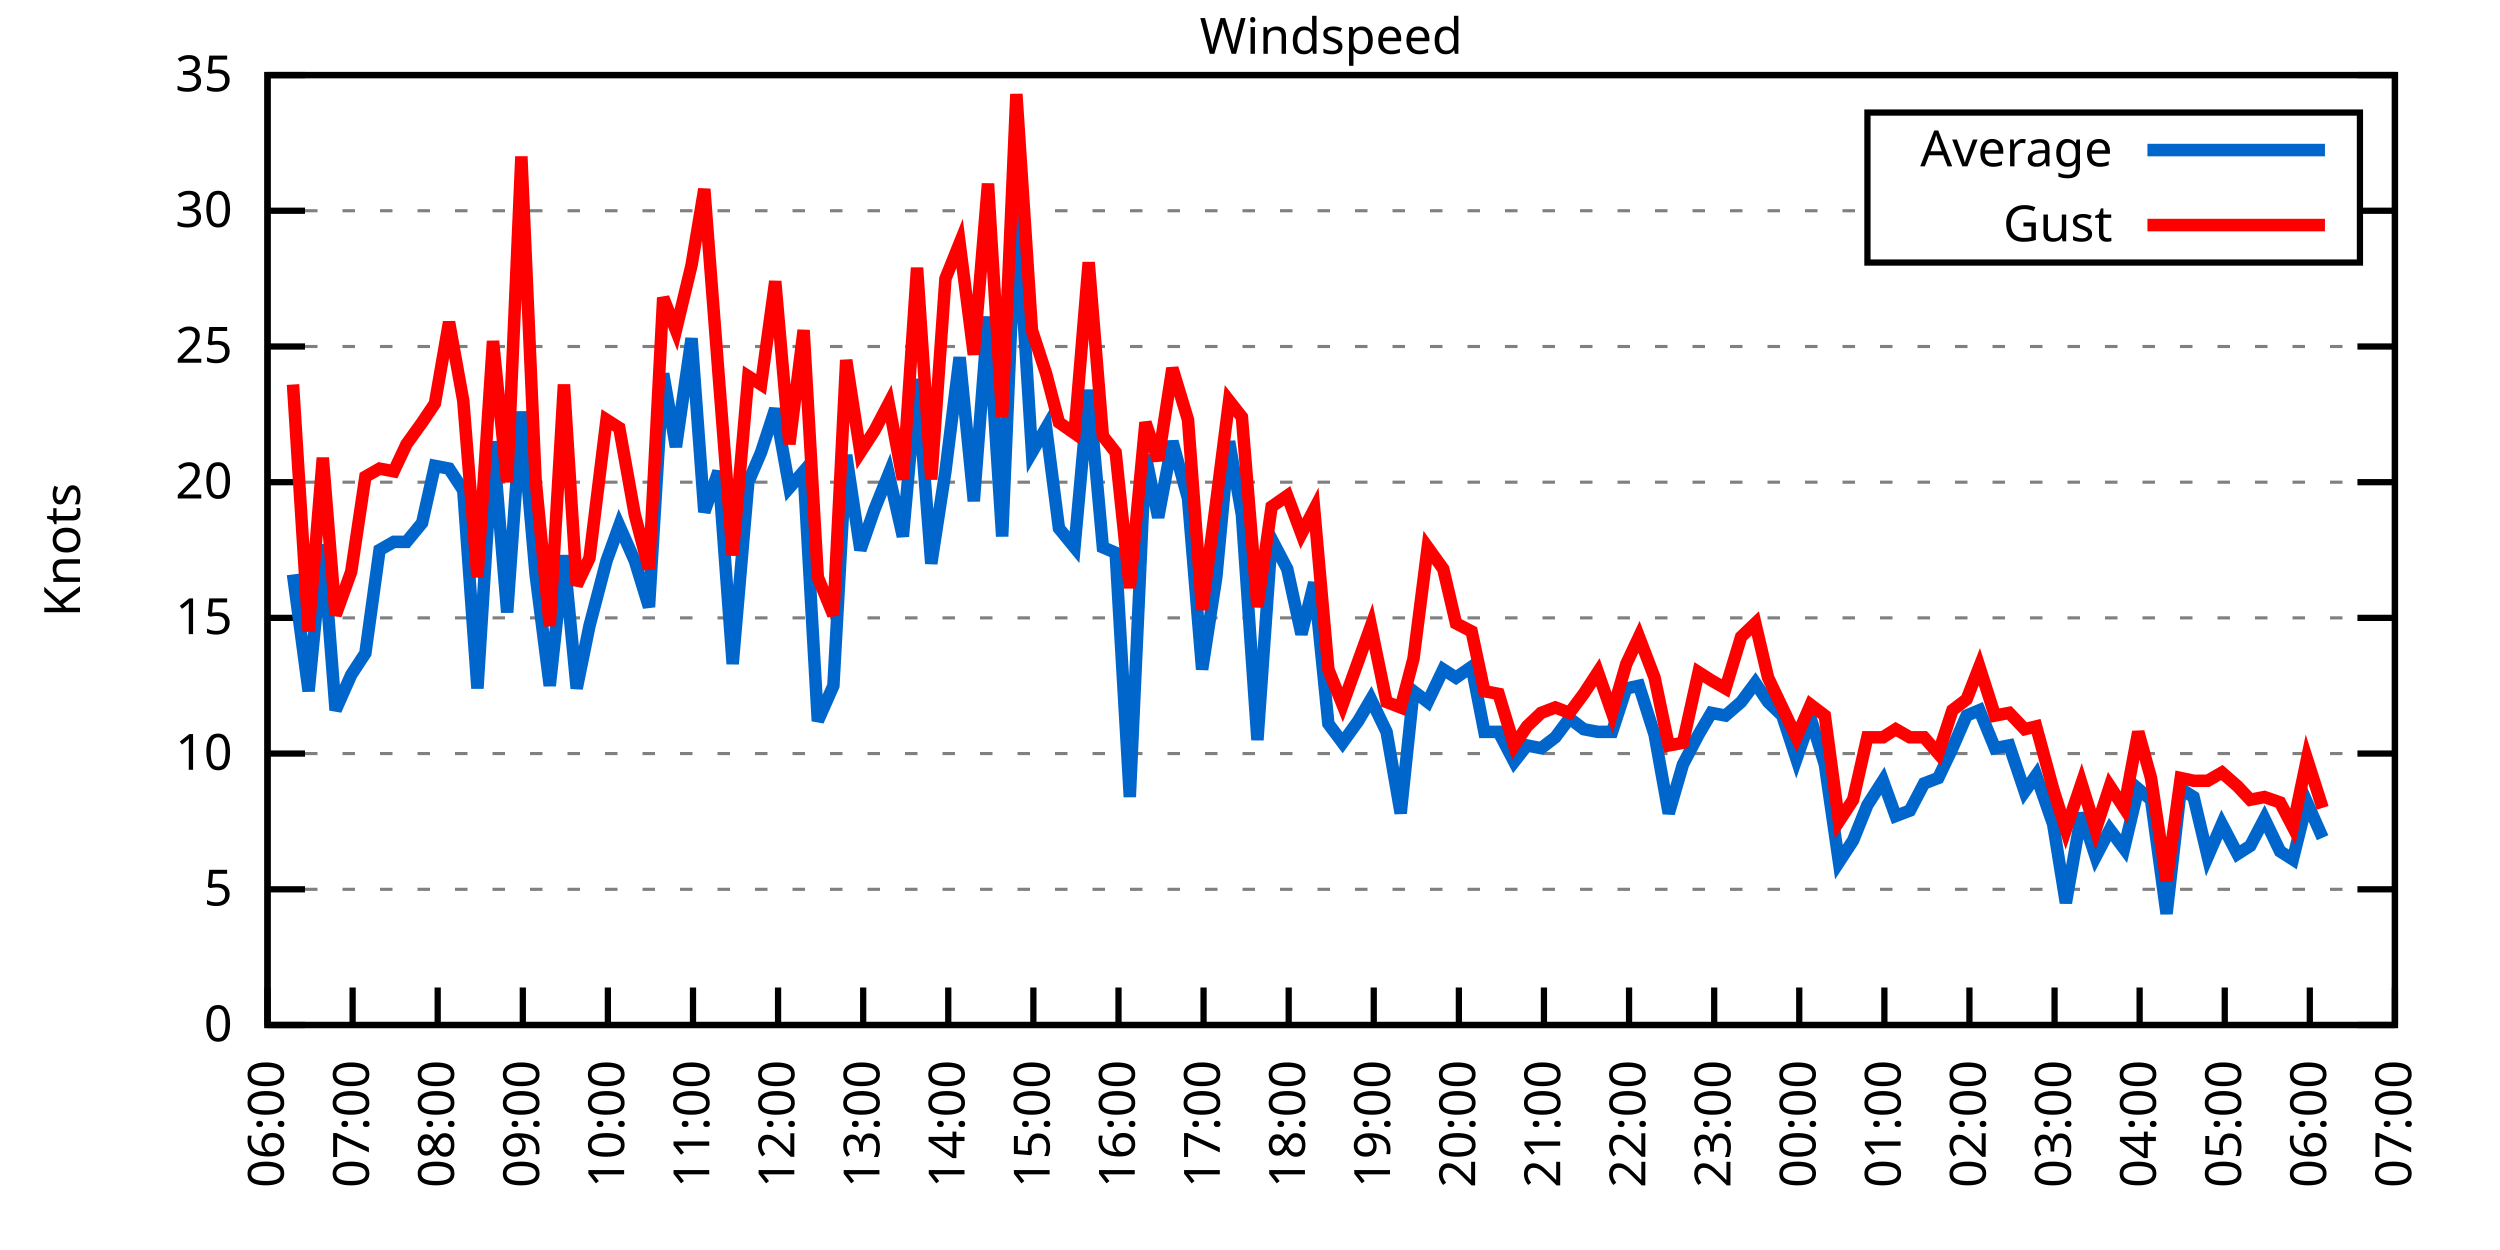
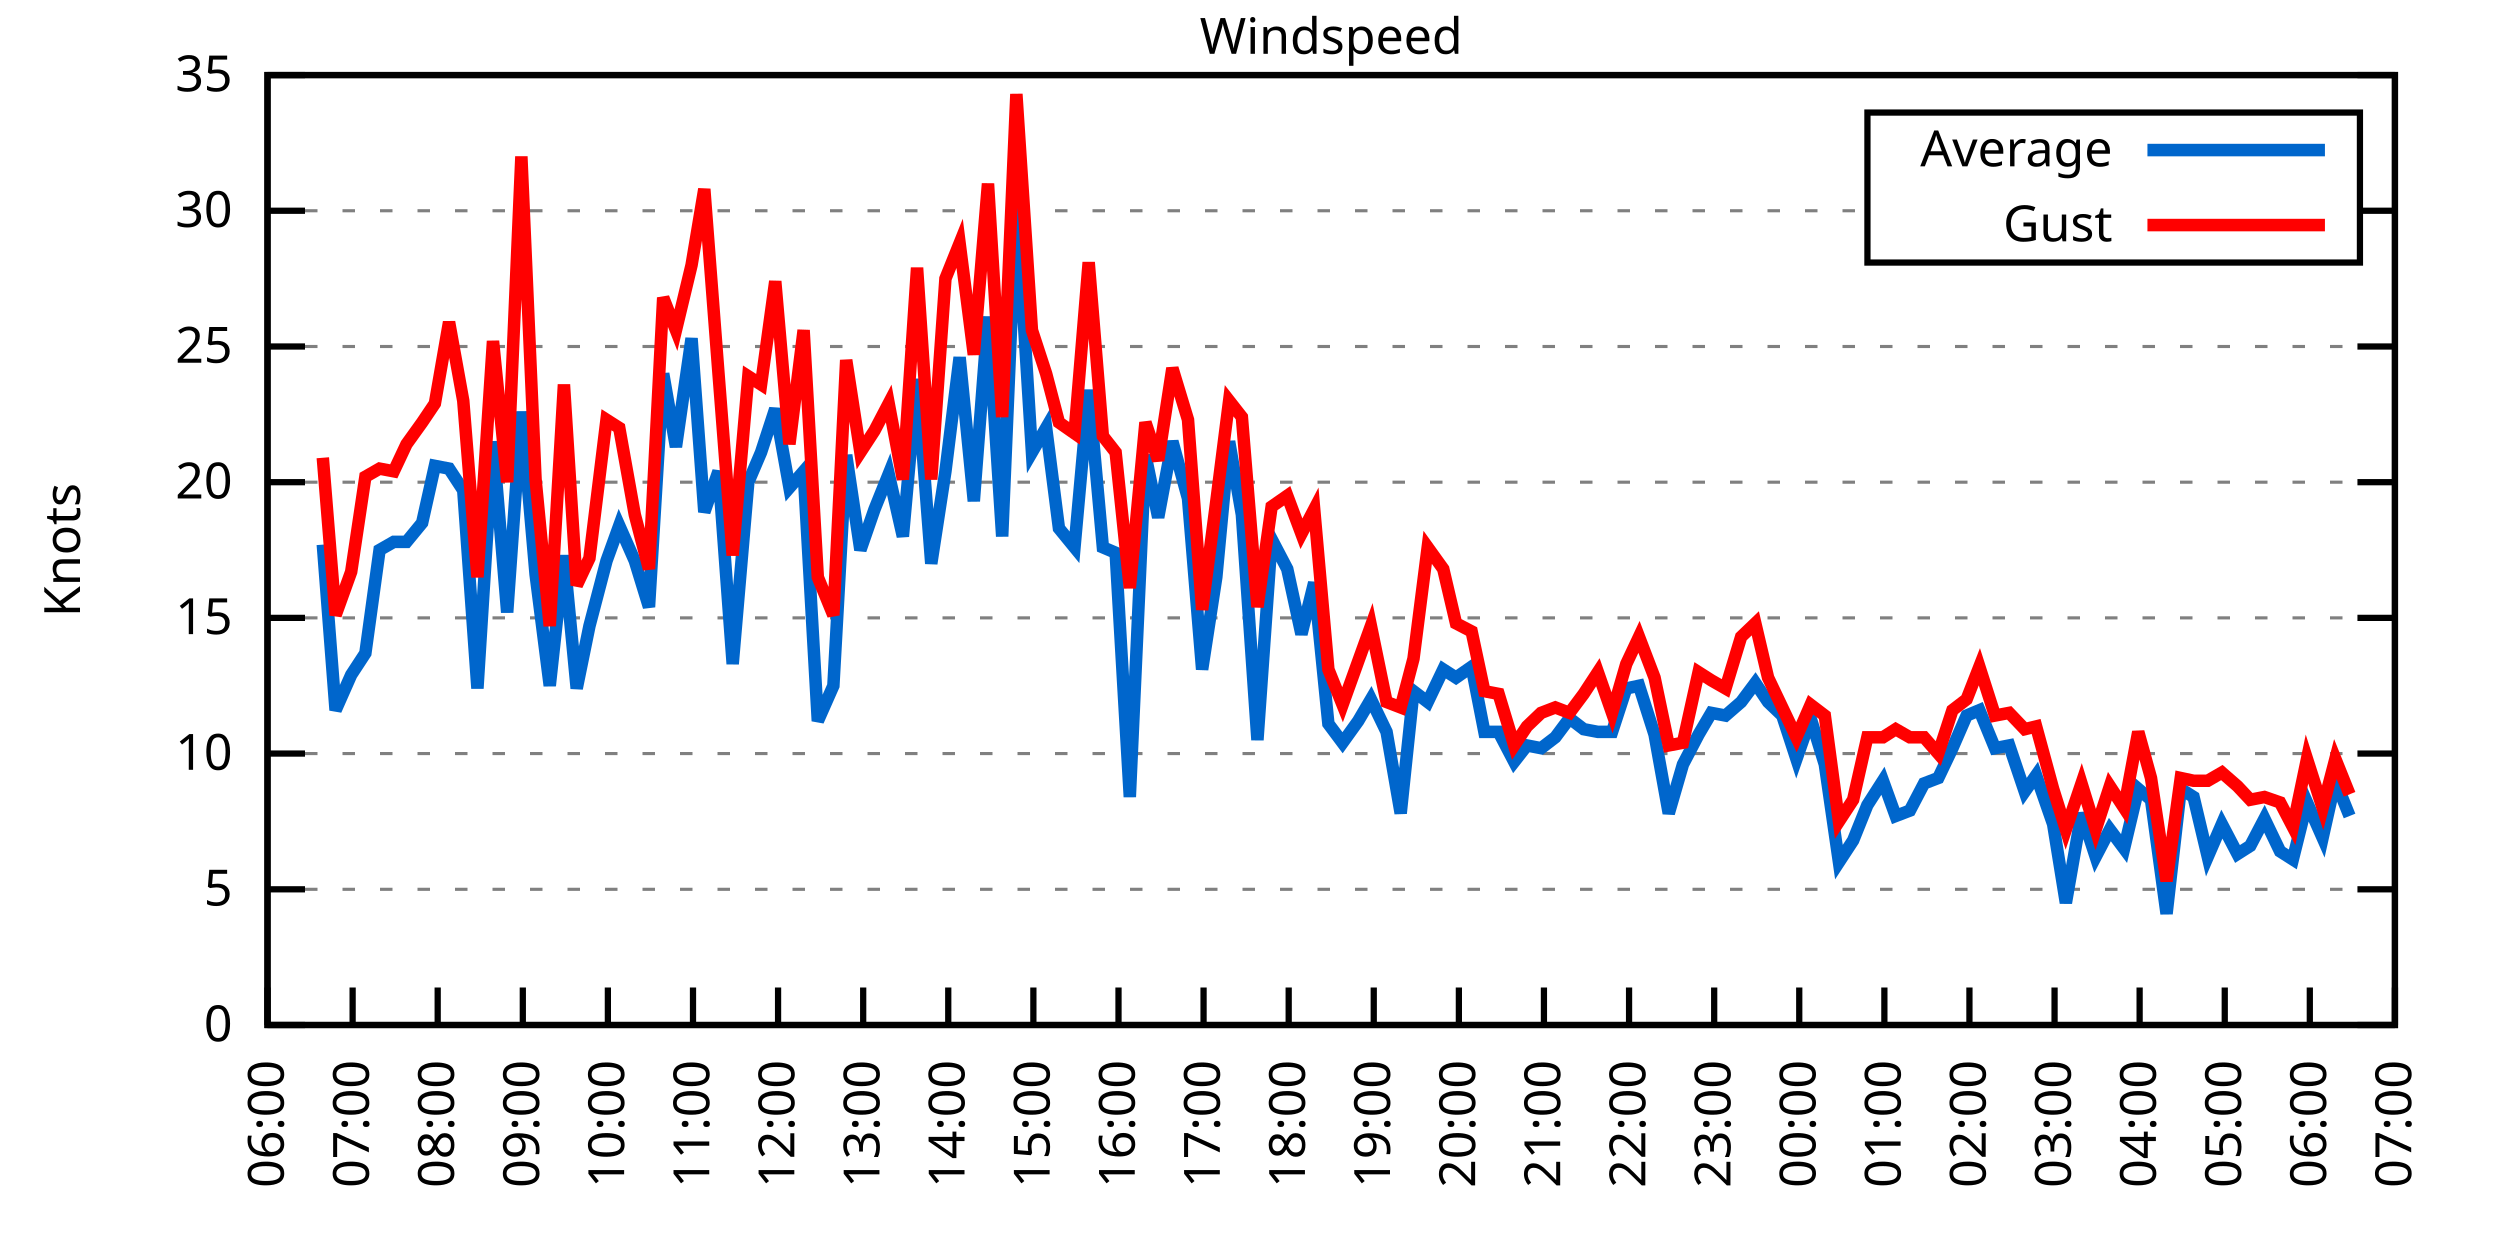
<svg xmlns="http://www.w3.org/2000/svg" xmlns:xlink="http://www.w3.org/1999/xlink" width="400" height="200" viewBox="0 0 400 200">
  <g id="gnuplot_canvas">
    <rect x="0" y="0" width="400" height="200" fill="none" />
    <defs>
      <circle id="gpDot" r="0.5" stroke-width="0.5" stroke="currentColor" />
      <path id="gpPt0" stroke-width="0.333" stroke="currentColor" d="M-1,0 h2 M0,-1 v2" />
      <path id="gpPt1" stroke-width="0.333" stroke="currentColor" d="M-1,-1 L1,1 M1,-1 L-1,1" />
      <path id="gpPt2" stroke-width="0.333" stroke="currentColor" d="M-1,0 L1,0 M0,-1 L0,1 M-1,-1 L1,1 M-1,1 L1,-1" />
      <rect id="gpPt3" stroke-width="0.333" stroke="currentColor" x="-1" y="-1" width="2" height="2" />
      <rect id="gpPt4" stroke-width="0.333" stroke="currentColor" fill="currentColor" x="-1" y="-1" width="2" height="2" />
      <circle id="gpPt5" stroke-width="0.333" stroke="currentColor" cx="0" cy="0" r="1" />
      <use xlink:href="#gpPt5" id="gpPt6" fill="currentColor" stroke="none" />
      <path id="gpPt7" stroke-width="0.333" stroke="currentColor" d="M0,-1.33 L-1.33,0.67 L1.33,0.67 z" />
      <use xlink:href="#gpPt7" id="gpPt8" fill="currentColor" stroke="none" />
      <use xlink:href="#gpPt7" id="gpPt9" stroke="currentColor" transform="rotate(180)" />
      <use xlink:href="#gpPt9" id="gpPt10" fill="currentColor" stroke="none" />
      <use xlink:href="#gpPt3" id="gpPt11" stroke="currentColor" transform="rotate(45)" />
      <use xlink:href="#gpPt11" id="gpPt12" fill="currentColor" stroke="none" />
      <path id="gpPt13" stroke-width="0.333" stroke="currentColor" d="M0,1.330 L1.265,0.411 L0.782,-1.067 L-0.782,-1.076 L-1.265,0.411 z" />
      <use xlink:href="#gpPt13" id="gpPt14" fill="currentColor" stroke="none" />
      <filter id="textbox" filterUnits="objectBoundingBox" x="0" y="0" height="1" width="1">
        <feFlood flood-color="white" flood-opacity="1" result="bgnd" />
        <feComposite in="SourceGraphic" in2="bgnd" operator="atop" />
      </filter>
      <filter id="greybox" filterUnits="objectBoundingBox" x="0" y="0" height="1" width="1">
        <feFlood flood-color="lightgrey" flood-opacity="1" result="grey" />
        <feComposite in="SourceGraphic" in2="grey" operator="atop" />
      </filter>
    </defs>
    <g fill="none" color="white" stroke="currentColor" stroke-width="1.00" stroke-linecap="butt" stroke-linejoin="miter">
</g>
    <g fill="none" color="black" stroke="currentColor" stroke-width="1.00" stroke-linecap="butt" stroke-linejoin="miter">
      <g stroke="none" shape-rendering="crispEdges">
        <polygon fill="rgb(255, 255, 255)" points="42.80,164.00 383.18,164.00 383.18,12.02 42.80,12.02 " />
      </g>
    </g>
    <g fill="none" color="black" stroke="currentColor" stroke-width="1.00" stroke-linecap="butt" stroke-linejoin="miter">
</g>
    <g fill="none" color="black" stroke="black" stroke-width="0.50" stroke-linecap="butt" stroke-linejoin="miter">
</g>
    <g fill="none" color="gray" stroke="currentColor" stroke-width="0.50" stroke-linecap="butt" stroke-linejoin="miter">
      <path stroke="gray" stroke-dasharray="2,4" class="gridline" d="M42.80,164.00 L383.19,164.00  " />
    </g>
    <g fill="none" color="gray" stroke="gray" stroke-width="1.00" stroke-linecap="butt" stroke-linejoin="miter">
</g>
    <g fill="none" color="black" stroke="currentColor" stroke-width="1.00" stroke-linecap="butt" stroke-linejoin="miter">
      <path stroke="black" d="M42.80,164.00 L48.80,164.00 M383.19,164.00 L377.19,164.00  " />
      <g transform="translate(37.20,166.60)" stroke="none" fill="black" font-family="Sans" font-size="8.00" text-anchor="end">
        <text>
          <tspan font-family="Sans"> 0</tspan>
        </text>
      </g>
    </g>
    <g fill="none" color="black" stroke="currentColor" stroke-width="1.00" stroke-linecap="butt" stroke-linejoin="miter">
</g>
    <g fill="none" color="black" stroke="black" stroke-width="0.50" stroke-linecap="butt" stroke-linejoin="miter">
</g>
    <g fill="none" color="gray" stroke="currentColor" stroke-width="0.50" stroke-linecap="butt" stroke-linejoin="miter">
      <path stroke="gray" stroke-dasharray="2,4" class="gridline" d="M42.80,142.29 L383.19,142.29  " />
    </g>
    <g fill="none" color="gray" stroke="gray" stroke-width="1.00" stroke-linecap="butt" stroke-linejoin="miter">
</g>
    <g fill="none" color="black" stroke="currentColor" stroke-width="1.00" stroke-linecap="butt" stroke-linejoin="miter">
      <path stroke="black" d="M42.80,142.29 L48.80,142.29 M383.19,142.29 L377.19,142.29  " />
      <g transform="translate(37.20,144.89)" stroke="none" fill="black" font-family="Sans" font-size="8.00" text-anchor="end">
        <text>
          <tspan font-family="Sans"> 5</tspan>
        </text>
      </g>
    </g>
    <g fill="none" color="black" stroke="currentColor" stroke-width="1.00" stroke-linecap="butt" stroke-linejoin="miter">
</g>
    <g fill="none" color="black" stroke="black" stroke-width="0.50" stroke-linecap="butt" stroke-linejoin="miter">
</g>
    <g fill="none" color="gray" stroke="currentColor" stroke-width="0.50" stroke-linecap="butt" stroke-linejoin="miter">
      <path stroke="gray" stroke-dasharray="2,4" class="gridline" d="M42.80,120.57 L383.19,120.57  " />
    </g>
    <g fill="none" color="gray" stroke="gray" stroke-width="1.00" stroke-linecap="butt" stroke-linejoin="miter">
</g>
    <g fill="none" color="black" stroke="currentColor" stroke-width="1.00" stroke-linecap="butt" stroke-linejoin="miter">
      <path stroke="black" d="M42.80,120.57 L48.80,120.57 M383.19,120.57 L377.19,120.57  " />
      <g transform="translate(37.20,123.17)" stroke="none" fill="black" font-family="Sans" font-size="8.00" text-anchor="end">
        <text>
          <tspan font-family="Sans"> 10</tspan>
        </text>
      </g>
    </g>
    <g fill="none" color="black" stroke="currentColor" stroke-width="1.00" stroke-linecap="butt" stroke-linejoin="miter">
</g>
    <g fill="none" color="black" stroke="black" stroke-width="0.50" stroke-linecap="butt" stroke-linejoin="miter">
</g>
    <g fill="none" color="gray" stroke="currentColor" stroke-width="0.50" stroke-linecap="butt" stroke-linejoin="miter">
      <path stroke="gray" stroke-dasharray="2,4" class="gridline" d="M42.80,98.86 L383.19,98.86  " />
    </g>
    <g fill="none" color="gray" stroke="gray" stroke-width="1.00" stroke-linecap="butt" stroke-linejoin="miter">
</g>
    <g fill="none" color="black" stroke="currentColor" stroke-width="1.00" stroke-linecap="butt" stroke-linejoin="miter">
      <path stroke="black" d="M42.80,98.86 L48.80,98.86 M383.19,98.86 L377.19,98.86  " />
      <g transform="translate(37.20,101.46)" stroke="none" fill="black" font-family="Sans" font-size="8.00" text-anchor="end">
        <text>
          <tspan font-family="Sans"> 15</tspan>
        </text>
      </g>
    </g>
    <g fill="none" color="black" stroke="currentColor" stroke-width="1.00" stroke-linecap="butt" stroke-linejoin="miter">
</g>
    <g fill="none" color="black" stroke="black" stroke-width="0.50" stroke-linecap="butt" stroke-linejoin="miter">
</g>
    <g fill="none" color="gray" stroke="currentColor" stroke-width="0.50" stroke-linecap="butt" stroke-linejoin="miter">
      <path stroke="gray" stroke-dasharray="2,4" class="gridline" d="M42.80,77.15 L383.19,77.15  " />
    </g>
    <g fill="none" color="gray" stroke="gray" stroke-width="1.00" stroke-linecap="butt" stroke-linejoin="miter">
</g>
    <g fill="none" color="black" stroke="currentColor" stroke-width="1.00" stroke-linecap="butt" stroke-linejoin="miter">
      <path stroke="black" d="M42.80,77.15 L48.80,77.15 M383.19,77.15 L377.19,77.15  " />
      <g transform="translate(37.20,79.75)" stroke="none" fill="black" font-family="Sans" font-size="8.00" text-anchor="end">
        <text>
          <tspan font-family="Sans"> 20</tspan>
        </text>
      </g>
    </g>
    <g fill="none" color="black" stroke="currentColor" stroke-width="1.00" stroke-linecap="butt" stroke-linejoin="miter">
</g>
    <g fill="none" color="black" stroke="black" stroke-width="0.50" stroke-linecap="butt" stroke-linejoin="miter">
</g>
    <g fill="none" color="gray" stroke="currentColor" stroke-width="0.50" stroke-linecap="butt" stroke-linejoin="miter">
      <path stroke="gray" stroke-dasharray="2,4" class="gridline" d="M42.80,55.44 L383.19,55.44  " />
    </g>
    <g fill="none" color="gray" stroke="gray" stroke-width="1.00" stroke-linecap="butt" stroke-linejoin="miter">
</g>
    <g fill="none" color="black" stroke="currentColor" stroke-width="1.00" stroke-linecap="butt" stroke-linejoin="miter">
      <path stroke="black" d="M42.80,55.44 L48.80,55.44 M383.19,55.44 L377.19,55.44  " />
      <g transform="translate(37.20,58.04)" stroke="none" fill="black" font-family="Sans" font-size="8.00" text-anchor="end">
        <text>
          <tspan font-family="Sans"> 25</tspan>
        </text>
      </g>
    </g>
    <g fill="none" color="black" stroke="currentColor" stroke-width="1.00" stroke-linecap="butt" stroke-linejoin="miter">
</g>
    <g fill="none" color="black" stroke="black" stroke-width="0.50" stroke-linecap="butt" stroke-linejoin="miter">
</g>
    <g fill="none" color="gray" stroke="currentColor" stroke-width="0.50" stroke-linecap="butt" stroke-linejoin="miter">
      <path stroke="gray" stroke-dasharray="2,4" class="gridline" d="M42.80,33.72 L298.79,33.72 M377.59,33.72 L383.19,33.72  " />
    </g>
    <g fill="none" color="gray" stroke="gray" stroke-width="1.00" stroke-linecap="butt" stroke-linejoin="miter">
</g>
    <g fill="none" color="black" stroke="currentColor" stroke-width="1.00" stroke-linecap="butt" stroke-linejoin="miter">
      <path stroke="black" d="M42.80,33.72 L48.80,33.72 M383.19,33.72 L377.19,33.72  " />
      <g transform="translate(37.20,36.32)" stroke="none" fill="black" font-family="Sans" font-size="8.00" text-anchor="end">
        <text>
          <tspan font-family="Sans"> 30</tspan>
        </text>
      </g>
    </g>
    <g fill="none" color="black" stroke="currentColor" stroke-width="1.00" stroke-linecap="butt" stroke-linejoin="miter">
</g>
    <g fill="none" color="black" stroke="black" stroke-width="0.50" stroke-linecap="butt" stroke-linejoin="miter">
</g>
    <g fill="none" color="gray" stroke="currentColor" stroke-width="0.50" stroke-linecap="butt" stroke-linejoin="miter">
      <path stroke="gray" stroke-dasharray="2,4" class="gridline" d="M42.80,12.01 L383.19,12.01  " />
    </g>
    <g fill="none" color="gray" stroke="gray" stroke-width="1.00" stroke-linecap="butt" stroke-linejoin="miter">
</g>
    <g fill="none" color="black" stroke="currentColor" stroke-width="1.00" stroke-linecap="butt" stroke-linejoin="miter">
      <path stroke="black" d="M42.80,12.01 L48.80,12.01 M383.19,12.01 L377.19,12.01  " />
      <g transform="translate(37.20,14.61)" stroke="none" fill="black" font-family="Sans" font-size="8.00" text-anchor="end">
        <text>
          <tspan font-family="Sans"> 35</tspan>
        </text>
      </g>
    </g>
    <g fill="none" color="black" stroke="currentColor" stroke-width="1.00" stroke-linecap="butt" stroke-linejoin="miter">
      <path stroke="black" d="M42.80,164.00 L42.80,158.00  " />
      <g transform="translate(45.40,169.60) rotate(270.00)" stroke="none" fill="black" font-family="Sans" font-size="8.00" text-anchor="end">
        <text>
          <tspan font-family="Sans">06:00</tspan>
        </text>
      </g>
    </g>
    <g fill="none" color="black" stroke="currentColor" stroke-width="1.00" stroke-linecap="butt" stroke-linejoin="miter">
      <path stroke="black" d="M56.42,164.00 L56.42,158.00  " />
      <g transform="translate(59.02,169.60) rotate(270.00)" stroke="none" fill="black" font-family="Sans" font-size="8.00" text-anchor="end">
        <text>
          <tspan font-family="Sans">07:00</tspan>
        </text>
      </g>
    </g>
    <g fill="none" color="black" stroke="currentColor" stroke-width="1.00" stroke-linecap="butt" stroke-linejoin="miter">
      <path stroke="black" d="M70.03,164.00 L70.03,158.00  " />
      <g transform="translate(72.63,169.60) rotate(270.00)" stroke="none" fill="black" font-family="Sans" font-size="8.00" text-anchor="end">
        <text>
          <tspan font-family="Sans">08:00</tspan>
        </text>
      </g>
    </g>
    <g fill="none" color="black" stroke="currentColor" stroke-width="1.00" stroke-linecap="butt" stroke-linejoin="miter">
      <path stroke="black" d="M83.65,164.00 L83.65,158.00  " />
      <g transform="translate(86.25,169.60) rotate(270.00)" stroke="none" fill="black" font-family="Sans" font-size="8.00" text-anchor="end">
        <text>
          <tspan font-family="Sans">09:00</tspan>
        </text>
      </g>
    </g>
    <g fill="none" color="black" stroke="currentColor" stroke-width="1.00" stroke-linecap="butt" stroke-linejoin="miter">
      <path stroke="black" d="M97.26,164.00 L97.26,158.00  " />
      <g transform="translate(99.86,169.60) rotate(270.00)" stroke="none" fill="black" font-family="Sans" font-size="8.00" text-anchor="end">
        <text>
          <tspan font-family="Sans">10:00</tspan>
        </text>
      </g>
    </g>
    <g fill="none" color="black" stroke="currentColor" stroke-width="1.00" stroke-linecap="butt" stroke-linejoin="miter">
      <path stroke="black" d="M110.88,164.00 L110.88,158.00  " />
      <g transform="translate(113.48,169.60) rotate(270.00)" stroke="none" fill="black" font-family="Sans" font-size="8.00" text-anchor="end">
        <text>
          <tspan font-family="Sans">11:00</tspan>
        </text>
      </g>
    </g>
    <g fill="none" color="black" stroke="currentColor" stroke-width="1.00" stroke-linecap="butt" stroke-linejoin="miter">
      <path stroke="black" d="M124.49,164.00 L124.49,158.00  " />
      <g transform="translate(127.09,169.60) rotate(270.00)" stroke="none" fill="black" font-family="Sans" font-size="8.00" text-anchor="end">
        <text>
          <tspan font-family="Sans">12:00</tspan>
        </text>
      </g>
    </g>
    <g fill="none" color="black" stroke="currentColor" stroke-width="1.00" stroke-linecap="butt" stroke-linejoin="miter">
      <path stroke="black" d="M138.11,164.00 L138.11,158.00  " />
      <g transform="translate(140.71,169.60) rotate(270.00)" stroke="none" fill="black" font-family="Sans" font-size="8.00" text-anchor="end">
        <text>
          <tspan font-family="Sans">13:00</tspan>
        </text>
      </g>
    </g>
    <g fill="none" color="black" stroke="currentColor" stroke-width="1.00" stroke-linecap="butt" stroke-linejoin="miter">
      <path stroke="black" d="M151.72,164.00 L151.72,158.00  " />
      <g transform="translate(154.32,169.60) rotate(270.00)" stroke="none" fill="black" font-family="Sans" font-size="8.00" text-anchor="end">
        <text>
          <tspan font-family="Sans">14:00</tspan>
        </text>
      </g>
    </g>
    <g fill="none" color="black" stroke="currentColor" stroke-width="1.00" stroke-linecap="butt" stroke-linejoin="miter">
      <path stroke="black" d="M165.34,164.00 L165.34,158.00  " />
      <g transform="translate(167.94,169.60) rotate(270.00)" stroke="none" fill="black" font-family="Sans" font-size="8.00" text-anchor="end">
        <text>
          <tspan font-family="Sans">15:00</tspan>
        </text>
      </g>
    </g>
    <g fill="none" color="black" stroke="currentColor" stroke-width="1.00" stroke-linecap="butt" stroke-linejoin="miter">
      <path stroke="black" d="M178.96,164.00 L178.96,158.00  " />
      <g transform="translate(181.56,169.60) rotate(270.00)" stroke="none" fill="black" font-family="Sans" font-size="8.00" text-anchor="end">
        <text>
          <tspan font-family="Sans">16:00</tspan>
        </text>
      </g>
    </g>
    <g fill="none" color="black" stroke="currentColor" stroke-width="1.00" stroke-linecap="butt" stroke-linejoin="miter">
      <path stroke="black" d="M192.57,164.00 L192.57,158.00  " />
      <g transform="translate(195.17,169.60) rotate(270.00)" stroke="none" fill="black" font-family="Sans" font-size="8.00" text-anchor="end">
        <text>
          <tspan font-family="Sans">17:00</tspan>
        </text>
      </g>
    </g>
    <g fill="none" color="black" stroke="currentColor" stroke-width="1.00" stroke-linecap="butt" stroke-linejoin="miter">
      <path stroke="black" d="M206.19,164.00 L206.19,158.00  " />
      <g transform="translate(208.79,169.60) rotate(270.00)" stroke="none" fill="black" font-family="Sans" font-size="8.00" text-anchor="end">
        <text>
          <tspan font-family="Sans">18:00</tspan>
        </text>
      </g>
    </g>
    <g fill="none" color="black" stroke="currentColor" stroke-width="1.00" stroke-linecap="butt" stroke-linejoin="miter">
      <path stroke="black" d="M219.80,164.00 L219.80,158.00  " />
      <g transform="translate(222.40,169.60) rotate(270.00)" stroke="none" fill="black" font-family="Sans" font-size="8.00" text-anchor="end">
        <text>
          <tspan font-family="Sans">19:00</tspan>
        </text>
      </g>
    </g>
    <g fill="none" color="black" stroke="currentColor" stroke-width="1.00" stroke-linecap="butt" stroke-linejoin="miter">
      <path stroke="black" d="M233.42,164.00 L233.42,158.00  " />
      <g transform="translate(236.02,169.60) rotate(270.00)" stroke="none" fill="black" font-family="Sans" font-size="8.00" text-anchor="end">
        <text>
          <tspan font-family="Sans">20:00</tspan>
        </text>
      </g>
    </g>
    <g fill="none" color="black" stroke="currentColor" stroke-width="1.00" stroke-linecap="butt" stroke-linejoin="miter">
      <path stroke="black" d="M247.03,164.00 L247.03,158.00  " />
      <g transform="translate(249.63,169.60) rotate(270.00)" stroke="none" fill="black" font-family="Sans" font-size="8.00" text-anchor="end">
        <text>
          <tspan font-family="Sans">21:00</tspan>
        </text>
      </g>
    </g>
    <g fill="none" color="black" stroke="currentColor" stroke-width="1.00" stroke-linecap="butt" stroke-linejoin="miter">
      <path stroke="black" d="M260.65,164.00 L260.65,158.00  " />
      <g transform="translate(263.25,169.60) rotate(270.00)" stroke="none" fill="black" font-family="Sans" font-size="8.00" text-anchor="end">
        <text>
          <tspan font-family="Sans">22:00</tspan>
        </text>
      </g>
    </g>
    <g fill="none" color="black" stroke="currentColor" stroke-width="1.00" stroke-linecap="butt" stroke-linejoin="miter">
      <path stroke="black" d="M274.27,164.00 L274.27,158.00  " />
      <g transform="translate(276.87,169.60) rotate(270.00)" stroke="none" fill="black" font-family="Sans" font-size="8.00" text-anchor="end">
        <text>
          <tspan font-family="Sans">23:00</tspan>
        </text>
      </g>
    </g>
    <g fill="none" color="black" stroke="currentColor" stroke-width="1.00" stroke-linecap="butt" stroke-linejoin="miter">
      <path stroke="black" d="M287.88,164.00 L287.88,158.00  " />
      <g transform="translate(290.48,169.60) rotate(270.00)" stroke="none" fill="black" font-family="Sans" font-size="8.00" text-anchor="end">
        <text>
          <tspan font-family="Sans">00:00</tspan>
        </text>
      </g>
    </g>
    <g fill="none" color="black" stroke="currentColor" stroke-width="1.00" stroke-linecap="butt" stroke-linejoin="miter">
      <path stroke="black" d="M301.50,164.00 L301.50,158.00  " />
      <g transform="translate(304.10,169.60) rotate(270.00)" stroke="none" fill="black" font-family="Sans" font-size="8.00" text-anchor="end">
        <text>
          <tspan font-family="Sans">01:00</tspan>
        </text>
      </g>
    </g>
    <g fill="none" color="black" stroke="currentColor" stroke-width="1.00" stroke-linecap="butt" stroke-linejoin="miter">
      <path stroke="black" d="M315.11,164.00 L315.11,158.00  " />
      <g transform="translate(317.71,169.60) rotate(270.00)" stroke="none" fill="black" font-family="Sans" font-size="8.00" text-anchor="end">
        <text>
          <tspan font-family="Sans">02:00</tspan>
        </text>
      </g>
    </g>
    <g fill="none" color="black" stroke="currentColor" stroke-width="1.00" stroke-linecap="butt" stroke-linejoin="miter">
      <path stroke="black" d="M328.73,164.00 L328.73,158.00  " />
      <g transform="translate(331.33,169.60) rotate(270.00)" stroke="none" fill="black" font-family="Sans" font-size="8.00" text-anchor="end">
        <text>
          <tspan font-family="Sans">03:00</tspan>
        </text>
      </g>
    </g>
    <g fill="none" color="black" stroke="currentColor" stroke-width="1.00" stroke-linecap="butt" stroke-linejoin="miter">
      <path stroke="black" d="M342.34,164.00 L342.34,158.00  " />
      <g transform="translate(344.94,169.60) rotate(270.00)" stroke="none" fill="black" font-family="Sans" font-size="8.00" text-anchor="end">
        <text>
          <tspan font-family="Sans">04:00</tspan>
        </text>
      </g>
    </g>
    <g fill="none" color="black" stroke="currentColor" stroke-width="1.00" stroke-linecap="butt" stroke-linejoin="miter">
      <path stroke="black" d="M355.96,164.00 L355.96,158.00  " />
      <g transform="translate(358.56,169.60) rotate(270.00)" stroke="none" fill="black" font-family="Sans" font-size="8.00" text-anchor="end">
        <text>
          <tspan font-family="Sans">05:00</tspan>
        </text>
      </g>
    </g>
    <g fill="none" color="black" stroke="currentColor" stroke-width="1.00" stroke-linecap="butt" stroke-linejoin="miter">
      <path stroke="black" d="M369.57,164.00 L369.57,158.00  " />
      <g transform="translate(372.17,169.60) rotate(270.00)" stroke="none" fill="black" font-family="Sans" font-size="8.00" text-anchor="end">
        <text>
          <tspan font-family="Sans">06:00</tspan>
        </text>
      </g>
    </g>
    <g fill="none" color="black" stroke="currentColor" stroke-width="1.00" stroke-linecap="butt" stroke-linejoin="miter">
      <path stroke="black" d="M383.19,164.00 L383.19,158.00  " />
      <g transform="translate(385.79,169.60) rotate(270.00)" stroke="none" fill="black" font-family="Sans" font-size="8.00" text-anchor="end">
        <text>
          <tspan font-family="Sans">07:00</tspan>
        </text>
      </g>
    </g>
    <g fill="none" color="black" stroke="currentColor" stroke-width="1.00" stroke-linecap="butt" stroke-linejoin="miter">
</g>
    <g fill="none" color="black" stroke="currentColor" stroke-width="1.00" stroke-linecap="butt" stroke-linejoin="miter">
      <path stroke="black" d="M42.80,12.01 L42.80,164.00 L383.19,164.00 L383.19,12.01 L42.80,12.01 Z  " />
    </g>
    <g fill="none" color="black" stroke="currentColor" stroke-width="1.00" stroke-linecap="butt" stroke-linejoin="miter">
</g>
    <g fill="none" color="black" stroke="currentColor" stroke-width="1.00" stroke-linecap="butt" stroke-linejoin="miter">
      <path stroke="black" d="M298.79,42.01 L298.79,18.01 L377.59,18.01 L377.59,42.01 L298.79,42.01 Z  " />
    </g>
    <g id="Windspeed_plot_1">
      <g fill="none" color="white" stroke="black" stroke-width="2.00" stroke-linecap="butt" stroke-linejoin="miter">
</g>
      <g fill="none" color="black" stroke="currentColor" stroke-width="2.00" stroke-linecap="butt" stroke-linejoin="miter">
        <g transform="translate(337.99,26.61)" stroke="none" fill="black" font-family="Sans" font-size="8.00" text-anchor="end">
          <text>
            <tspan font-family="Sans">Average</tspan>
          </text>
        </g>
      </g>
      <g fill="none" color="black" stroke="currentColor" stroke-width="2.00" stroke-linecap="butt" stroke-linejoin="miter">
-         <path stroke="rgb(  0, 102, 204)" d="M343.59,24.01 L371.99,24.01 M46.88,91.91 L49.38,110.59 L51.65,87.14 L53.69,113.63 L56.19,107.98 L58.46,104.51   L60.73,88.00 L63.00,86.70 L65.04,86.70 L67.54,83.66 L69.58,74.54 L71.85,74.98 L74.12,78.45 L76.39,110.15   L78.88,70.63 L81.15,97.99 L83.42,65.86 L85.69,91.91 L87.96,109.72 L90.23,88.87 L92.27,110.15 L94.31,100.16   L97.04,89.74 L99.08,84.10 L101.57,89.74 L103.84,97.12 L106.11,59.78 L108.15,71.50 L110.65,54.13 L112.69,81.93   L114.96,75.41 L117.23,106.24 L119.73,77.15 L121.77,72.37 L124.04,65.42 L126.31,78.02 L128.58,75.41 L130.85,115.36   L133.34,109.72 L135.39,72.81 L137.66,88.00 L139.92,81.49 L142.19,75.85 L144.46,85.83 L146.73,60.65 L149.00,90.18   L151.27,75.41 L153.54,57.17 L155.81,80.19 L158.08,50.66 L160.35,85.83 L162.62,32.42 L165.11,72.37 L167.38,68.46   L169.43,84.53 L171.92,87.57 L174.19,62.38 L176.46,87.57 L178.50,88.44 L180.77,127.52 L183.27,72.81 L185.31,82.79   L187.58,70.63 L190.08,79.75 L192.34,107.11 L194.61,92.35 L196.66,70.63 L198.70,82.36 L201.19,118.40 L203.46,86.27   L205.96,91.04 L208.23,101.47 L210.27,93.22 L212.54,115.80 L214.81,118.84 L217.31,115.36 L219.35,111.89 L221.85,117.10   L224.11,130.13 L226.16,110.59 L228.43,112.32 L230.92,107.11 L232.96,108.42 L235.46,106.68 L237.50,117.10 L239.77,117.10   L242.27,121.88 L244.31,119.27 L246.58,119.71 L248.85,117.97 L251.12,114.93 L253.39,116.67 L255.66,117.10 L257.93,117.10   L260.20,110.15 L262.24,109.72 L264.73,117.53 L267.00,130.13 L269.27,122.31 L271.77,117.53 L273.81,114.06 L276.08,114.49   L278.58,112.32 L280.85,109.28 L282.89,112.32 L285.16,114.49 L287.43,121.44 L289.70,114.93 L291.97,122.31 L294.23,137.94   L296.50,134.47 L298.77,128.83 L301.27,124.92 L303.31,130.56 L305.58,129.69 L307.85,125.35 L310.12,124.48 L312.39,119.71   L314.66,114.49 L316.70,113.63 L319.20,119.71 L321.47,119.27 L323.96,126.65 L325.78,124.05 L328.50,131.86 L330.54,144.46   L333.04,130.13 L335.31,137.08 L337.58,132.73 L339.85,135.77 L342.12,126.22 L344.16,127.96 L346.65,146.20 L348.92,126.22   L350.97,127.52 L353.24,137.08 L355.50,131.86 L358.00,136.64 L360.04,135.34 L362.31,131.00 L364.81,136.21 L366.85,137.51   L369.12,128.39 L371.62,134.04  " />
+         <path stroke="rgb(  0, 102, 204)" d="M343.59,24.01 L371.99,24.01 M51.65,87.14 L53.69,113.63 L56.19,107.98 L58.46,104.51 L60.73,88.00 L63.00,86.70   L65.04,86.70 L67.54,83.66 L69.58,74.54 L71.85,74.98 L74.12,78.45 L76.39,110.15 L78.88,70.63 L81.15,97.99   L83.42,65.86 L85.69,91.91 L87.96,109.72 L90.23,88.87 L92.27,110.15 L94.31,100.16 L97.04,89.74 L99.08,84.10   L101.57,89.74 L103.84,97.12 L106.11,59.78 L108.15,71.50 L110.65,54.13 L112.69,81.93 L114.96,75.41 L117.23,106.24   L119.73,77.15 L121.77,72.37 L124.04,65.42 L126.31,78.02 L128.58,75.41 L130.85,115.36 L133.34,109.72 L135.39,72.81   L137.66,88.00 L139.92,81.49 L142.19,75.85 L144.46,85.83 L146.73,60.65 L149.00,90.18 L151.27,75.41 L153.54,57.17   L155.81,80.19 L158.08,50.66 L160.35,85.83 L162.62,32.42 L165.11,72.37 L167.38,68.46 L169.43,84.53 L171.92,87.57   L174.19,62.38 L176.46,87.57 L178.50,88.44 L180.77,127.52 L183.27,72.81 L185.31,82.79 L187.58,70.63 L190.08,79.75   L192.34,107.11 L194.61,92.35 L196.66,70.63 L198.70,82.36 L201.19,118.40 L203.46,86.27 L205.96,91.04 L208.23,101.47   L210.27,93.22 L212.54,115.80 L214.81,118.84 L217.31,115.36 L219.35,111.89 L221.85,117.10 L224.11,130.13 L226.16,110.59   L228.43,112.32 L230.92,107.11 L232.96,108.42 L235.46,106.68 L237.50,117.10 L239.77,117.10 L242.27,121.88 L244.31,119.27   L246.58,119.71 L248.85,117.97 L251.12,114.93 L253.39,116.67 L255.66,117.10 L257.93,117.10 L260.20,110.15 L262.24,109.72   L264.73,117.53 L267.00,130.13 L269.27,122.31 L271.77,117.53 L273.81,114.06 L276.08,114.49 L278.58,112.32 L280.85,109.28   L282.89,112.32 L285.16,114.49 L287.43,121.44 L289.70,114.93 L291.97,122.31 L294.23,137.94 L296.50,134.47 L298.77,128.83   L301.27,124.92 L303.31,130.56 L305.58,129.69 L307.85,125.35 L310.12,124.48 L312.39,119.71 L314.66,114.49 L316.70,113.63   L319.20,119.71 L321.47,119.27 L323.96,126.65 L325.78,124.05 L328.50,131.86 L330.54,144.46 L333.04,130.13 L335.31,137.08   L337.58,132.73 L339.85,135.77 L342.12,126.22 L344.16,127.96 L346.65,146.20 L348.92,126.22 L350.97,127.52 L353.24,137.08   L355.50,131.86 L358.00,136.64 L360.04,135.34 L362.31,131.00 L364.81,136.21 L366.85,137.51 L369.12,128.39 L371.62,134.04   L373.66,124.92 L375.93,130.56  " />
      </g>
    </g>
    <g id="Windspeed_plot_2">
      <g fill="none" color="black" stroke="currentColor" stroke-width="2.00" stroke-linecap="butt" stroke-linejoin="miter">
        <g transform="translate(337.99,38.61)" stroke="none" fill="black" font-family="Sans" font-size="8.00" text-anchor="end">
          <text>
            <tspan font-family="Sans">Gust</tspan>
          </text>
        </g>
      </g>
      <g fill="none" color="black" stroke="currentColor" stroke-width="2.00" stroke-linecap="butt" stroke-linejoin="miter">
-         <path stroke="rgb(255,   0,   0)" d="M343.59,36.01 L371.99,36.01 M46.88,61.52 L49.38,101.03 L51.65,73.24 L53.69,98.43 L56.19,91.48 L58.46,76.28   L60.73,74.98 L63.00,75.41 L65.04,71.07 L67.54,67.59 L69.58,64.56 L71.85,51.53 L74.12,64.12 L76.39,92.35   L78.88,54.57 L81.15,77.15 L83.42,25.04 L85.69,76.71 L87.96,100.16 L90.23,61.52 L92.27,93.65 L94.31,89.31   L97.04,67.16 L99.08,68.46 L101.57,82.36 L103.84,91.04 L106.11,47.62 L108.15,52.83 L110.65,42.41 L112.69,30.25   L114.96,59.78 L117.23,88.87 L119.73,60.21 L121.77,61.52 L124.04,45.01 L126.31,71.07 L128.58,52.83 L130.85,92.35   L133.34,98.43 L135.39,57.61 L137.66,72.37 L139.92,68.90 L142.19,64.56 L144.46,76.71 L146.73,42.84 L149.00,76.71   L151.27,44.58 L153.54,38.93 L155.81,56.74 L158.08,29.38 L160.35,66.73 L162.62,15.05 L165.11,52.83 L167.38,59.78   L169.43,67.59 L171.92,69.33 L174.19,41.97 L176.46,69.77 L178.50,72.37 L180.77,94.08 L183.27,67.59 L185.31,73.67   L187.58,58.91 L190.08,67.16 L192.34,97.56 L194.61,80.19 L196.66,64.12 L198.70,66.73 L201.19,97.12 L203.46,81.06   L205.96,79.32 L208.23,85.40 L210.27,81.49 L212.54,107.11 L214.81,112.76 L217.31,105.81 L219.35,100.16 L221.85,112.32   L224.11,113.19 L226.16,105.38 L228.43,87.57 L230.92,91.04 L232.96,99.73 L235.46,101.03 L237.50,110.59 L239.77,111.02   L242.27,119.27 L244.31,116.23 L246.58,114.06 L248.85,113.19 L251.12,114.06 L253.39,111.02 L255.66,107.55 L257.93,114.06   L260.20,106.24 L262.24,101.90 L264.73,108.42 L267.00,119.27 L269.27,118.84 L271.77,107.55 L273.81,108.85 L276.08,110.15   L278.58,101.90 L280.85,99.73 L282.89,108.42 L285.16,113.19 L287.43,117.97 L289.70,112.76 L291.97,114.49 L294.23,131.43   L296.50,127.96 L298.77,117.97 L301.27,117.97 L303.31,116.67 L305.58,117.97 L307.85,117.97 L310.12,120.57 L312.39,113.63   L314.66,111.89 L316.70,106.68 L319.20,114.49 L321.47,114.06 L323.96,116.67 L325.78,116.23 L328.50,126.22 L330.54,132.73   L333.04,125.35 L335.31,132.73 L337.58,125.79 L339.85,129.26 L342.12,117.10 L344.16,124.48 L346.65,140.98 L348.92,124.48   L350.97,124.92 L353.24,124.92 L355.50,123.61 L358.00,125.79 L360.04,127.96 L362.31,127.52 L364.81,128.39 L366.85,132.30   L369.12,121.44 L371.62,129.26  " />
+         <path stroke="rgb(255,   0,   0)" d="M343.59,36.01 L371.99,36.01 M51.65,73.24 L53.69,98.43 L56.19,91.48 L58.46,76.28 L60.73,74.98 L63.00,75.41   L65.04,71.07 L67.54,67.59 L69.58,64.56 L71.85,51.53 L74.12,64.12 L76.39,92.35 L78.88,54.57 L81.15,77.15   L83.42,25.04 L85.69,76.71 L87.96,100.16 L90.23,61.52 L92.27,93.65 L94.31,89.31 L97.04,67.16 L99.08,68.46   L101.57,82.36 L103.84,91.04 L106.11,47.62 L108.15,52.83 L110.65,42.41 L112.69,30.25 L114.96,59.78 L117.23,88.87   L119.73,60.21 L121.77,61.52 L124.04,45.01 L126.31,71.07 L128.58,52.83 L130.85,92.35 L133.34,98.43 L135.39,57.61   L137.66,72.37 L139.92,68.90 L142.19,64.56 L144.46,76.71 L146.73,42.84 L149.00,76.71 L151.27,44.58 L153.54,38.93   L155.81,56.74 L158.08,29.38 L160.35,66.73 L162.62,15.05 L165.11,52.83 L167.38,59.78 L169.43,67.59 L171.92,69.33   L174.19,41.97 L176.46,69.77 L178.50,72.37 L180.77,94.08 L183.27,67.59 L185.31,73.67 L187.58,58.91 L190.08,67.16   L192.34,97.56 L194.61,80.19 L196.66,64.12 L198.70,66.73 L201.19,97.12 L203.46,81.06 L205.96,79.32 L208.23,85.40   L210.27,81.49 L212.54,107.11 L214.81,112.76 L217.31,105.81 L219.35,100.16 L221.85,112.32 L224.11,113.19 L226.16,105.38   L228.43,87.57 L230.92,91.04 L232.96,99.73 L235.46,101.03 L237.50,110.59 L239.77,111.02 L242.27,119.27 L244.31,116.23   L246.58,114.06 L248.85,113.19 L251.12,114.06 L253.39,111.02 L255.66,107.55 L257.93,114.06 L260.20,106.24 L262.24,101.90   L264.73,108.42 L267.00,119.27 L269.27,118.84 L271.77,107.55 L273.81,108.85 L276.08,110.15 L278.58,101.90 L280.85,99.73   L282.89,108.42 L285.16,113.19 L287.43,117.97 L289.70,112.76 L291.97,114.49 L294.23,131.43 L296.50,127.96 L298.77,117.97   L301.27,117.97 L303.31,116.67 L305.58,117.97 L307.85,117.97 L310.12,120.57 L312.39,113.63 L314.66,111.89 L316.70,106.68   L319.20,114.49 L321.47,114.06 L323.96,116.67 L325.78,116.23 L328.50,126.22 L330.54,132.73 L333.04,125.35 L335.31,132.73   L337.58,125.79 L339.85,129.26 L342.12,117.10 L344.16,124.48 L346.65,140.98 L348.92,124.48 L350.97,124.92 L353.24,124.92   L355.50,123.61 L358.00,125.79 L360.04,127.96 L362.31,127.52 L364.81,128.39 L366.85,132.30 L369.12,121.44 L371.62,129.26   L373.66,121.44 L375.93,127.09  " />
      </g>
    </g>
    <g fill="none" color="black" stroke="currentColor" stroke-width="2.00" stroke-linecap="butt" stroke-linejoin="miter">
</g>
    <g fill="none" color="black" stroke="black" stroke-width="1.00" stroke-linecap="butt" stroke-linejoin="miter">
</g>
    <g fill="none" color="black" stroke="currentColor" stroke-width="1.00" stroke-linecap="butt" stroke-linejoin="miter">
      <path stroke="black" d="M42.80,12.01 L42.80,164.00 L383.19,164.00 L383.19,12.01 L42.80,12.01 Z  " />
      <g transform="translate(12.80,88.01) rotate(270.00)" stroke="none" fill="black" font-family="Sans" font-size="8.00" text-anchor="middle">
        <text>
          <tspan font-family="Sans">Knots</tspan>
        </text>
      </g>
    </g>
    <g fill="none" color="black" stroke="currentColor" stroke-width="1.00" stroke-linecap="butt" stroke-linejoin="miter">
</g>
    <g fill="none" color="black" stroke="currentColor" stroke-width="1.00" stroke-linecap="butt" stroke-linejoin="miter">
      <g transform="translate(212.99,8.61)" stroke="none" fill="black" font-family="Sans" font-size="8.00" text-anchor="middle">
        <text>
          <tspan font-family="Sans">Windspeed</tspan>
        </text>
      </g>
    </g>
    <g fill="none" color="black" stroke="currentColor" stroke-width="1.00" stroke-linecap="butt" stroke-linejoin="miter">
</g>
  </g>
</svg>
